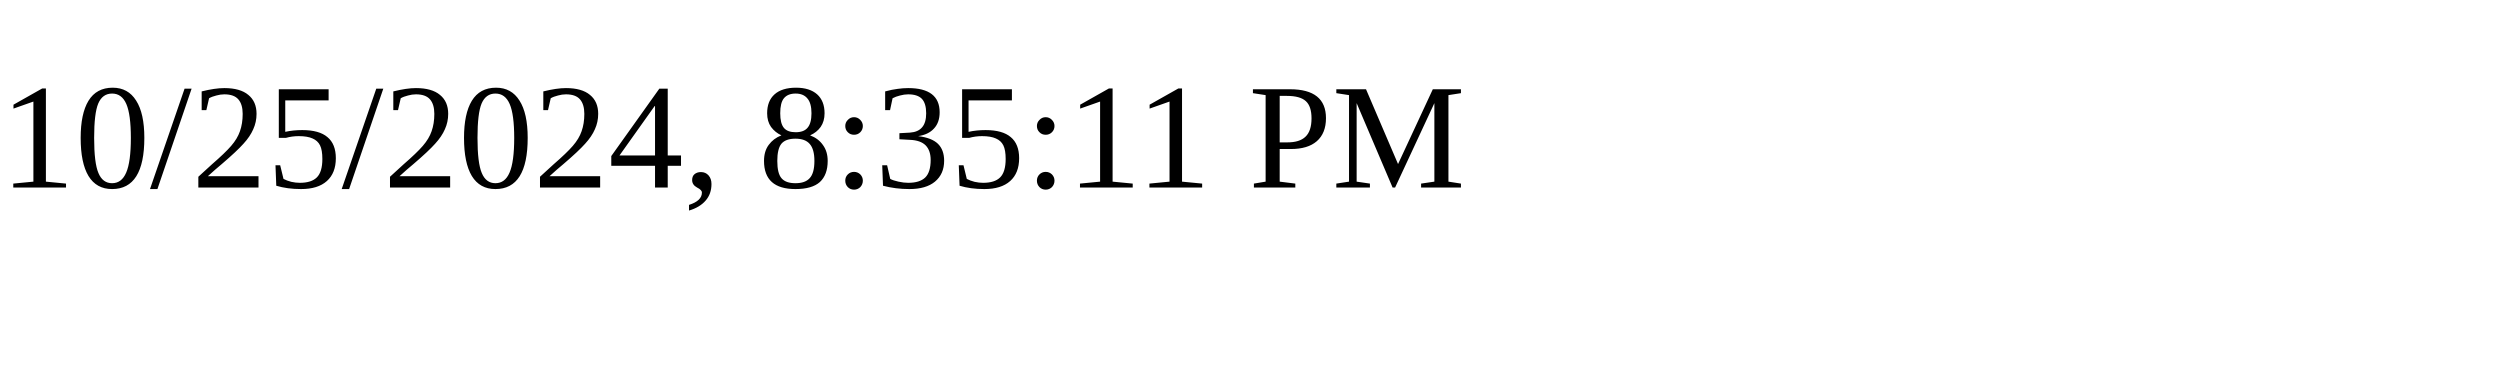
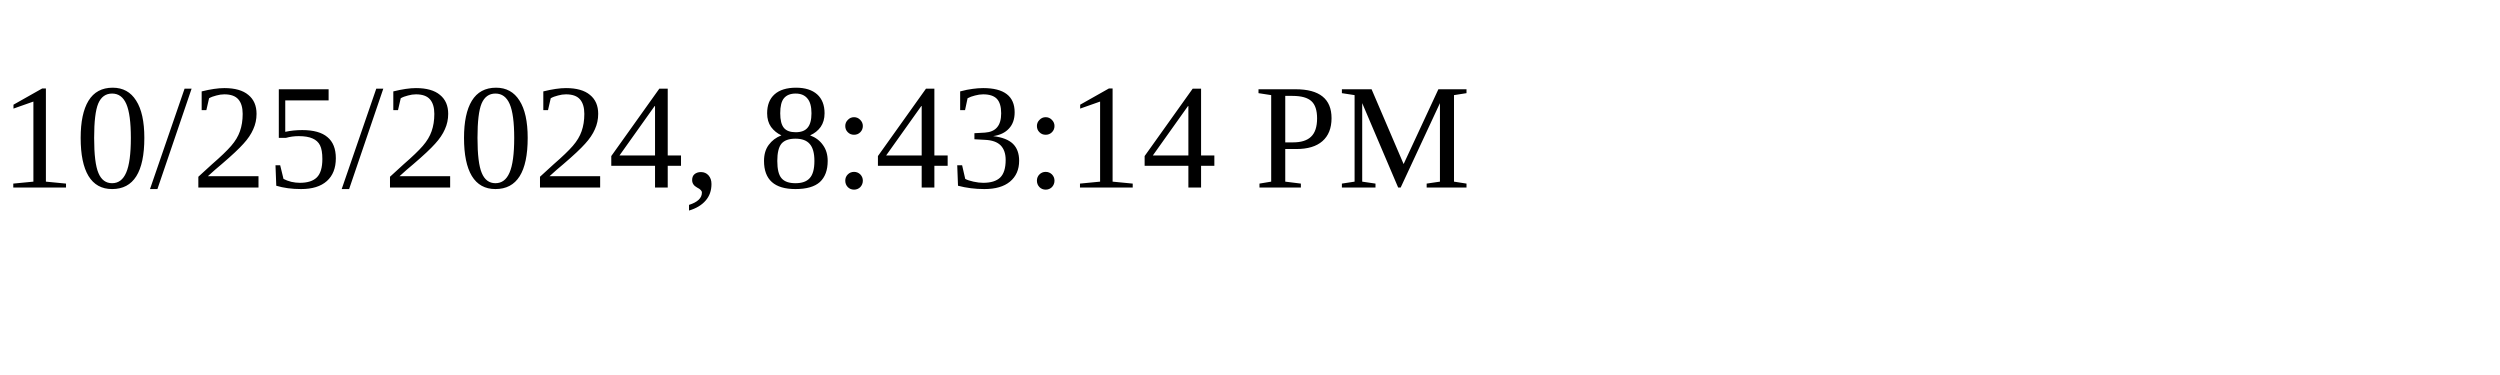
<svg xmlns="http://www.w3.org/2000/svg" height="30" width="200">
-   <text x="0" y="15">10/25/2024, 8:35:11 PM</text>
+   <text x="0" y="15">10/25/2024, 8:43:14 PM</text>
</svg>
